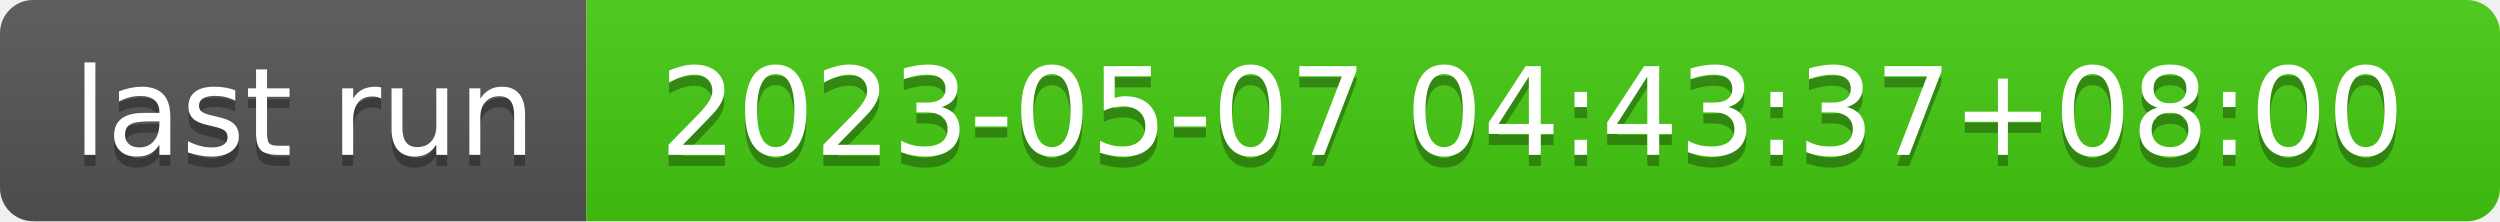
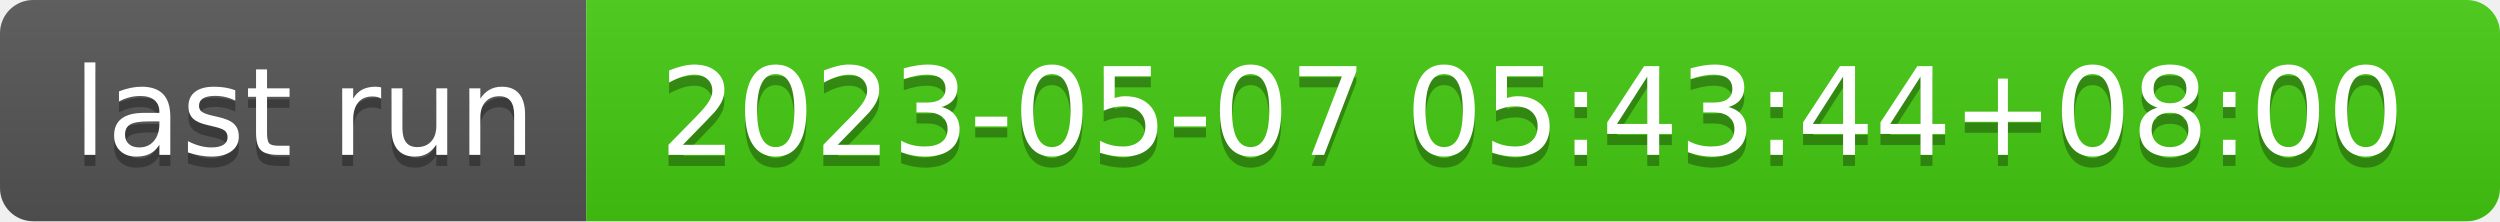
- <svg xmlns="http://www.w3.org/2000/svg" width="226" height="20" role="img" aria-label="last run: 2023-05-07 04:43:37+08:00">
+ <svg xmlns="http://www.w3.org/2000/svg" width="226" height="20" role="img" aria-label="last run: 2023-05-07 05:43:44+08:00">
  <linearGradient id="s" x2="0" y2="100%">
    <stop offset="0" stop-color="#bbb" stop-opacity=".1" />
    <stop offset="1" stop-opacity=".1" />
  </linearGradient>
  <clipPath id="r">
    <rect width="226" height="20" rx="3" fill="#fff" />
  </clipPath>
  <g clip-path="url(#r)">
    <rect width="53" height="20" fill="#555" />
    <rect x="53" width="173" height="20" fill="#4c1" />
    <rect width="226" height="20" fill="url(#s)" />
  </g>
  <g fill="#fff" text-anchor="middle" font-family="Verdana,Geneva,DejaVu Sans,sans-serif" text-rendering="geometricPrecision" font-size="110">
    <text aria-hidden="true" x="275" y="150" fill="#010101" fill-opacity=".3" transform="scale(.1)" textLength="430">last run</text>
    <text x="275" y="140" transform="scale(.1)" fill="#fff" textLength="430">last run</text>
-     <text aria-hidden="true" x="1385" y="150" fill="#010101" fill-opacity=".3" transform="scale(.1)" textLength="1630">2023-05-07 04:43:37+08:00</text>
-     <text x="1385" y="140" transform="scale(.1)" fill="#fff" textLength="1630">2023-05-07 04:43:37+08:00</text>
+     <text aria-hidden="true" x="1385" y="150" fill="#010101" fill-opacity=".3" transform="scale(.1)" textLength="1630">2023-05-07 05:43:44+08:00</text>
+     <text x="1385" y="140" transform="scale(.1)" fill="#fff" textLength="1630">2023-05-07 05:43:44+08:00</text>
  </g>
</svg>
